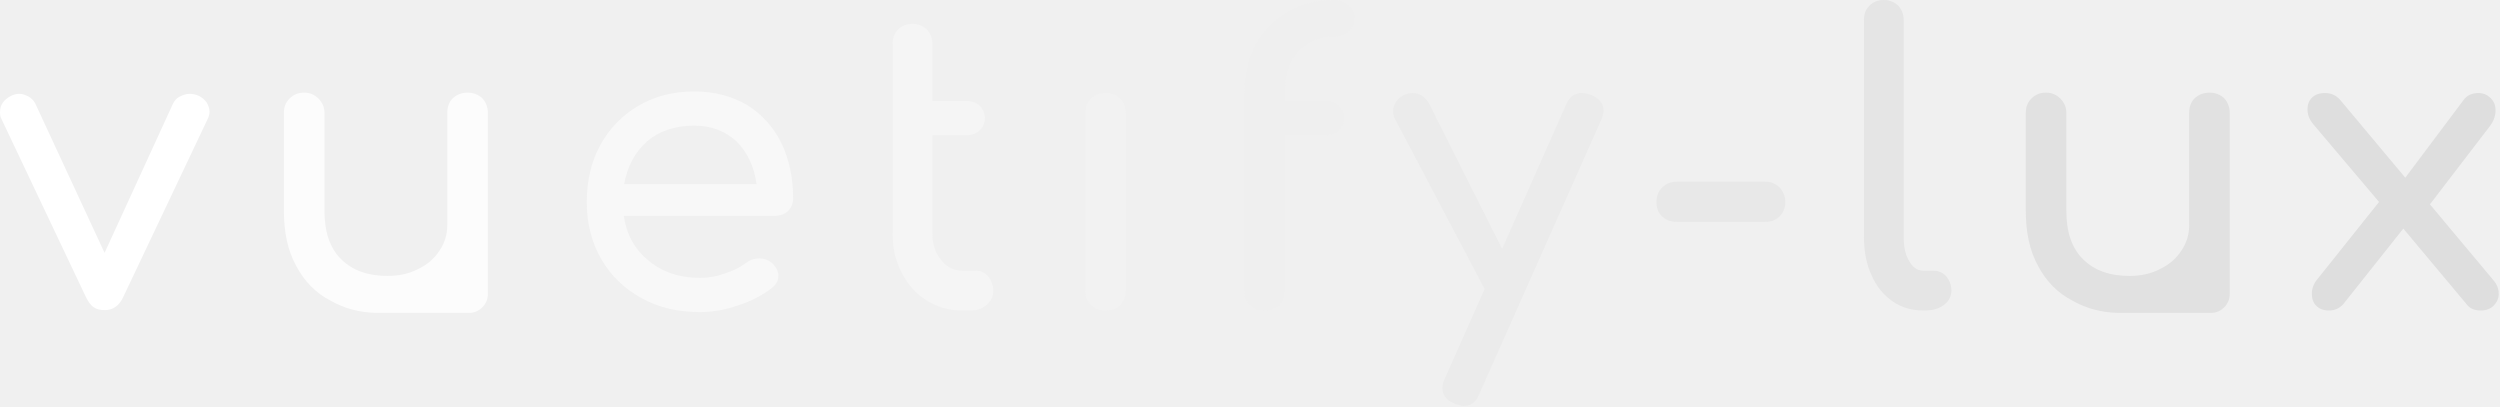
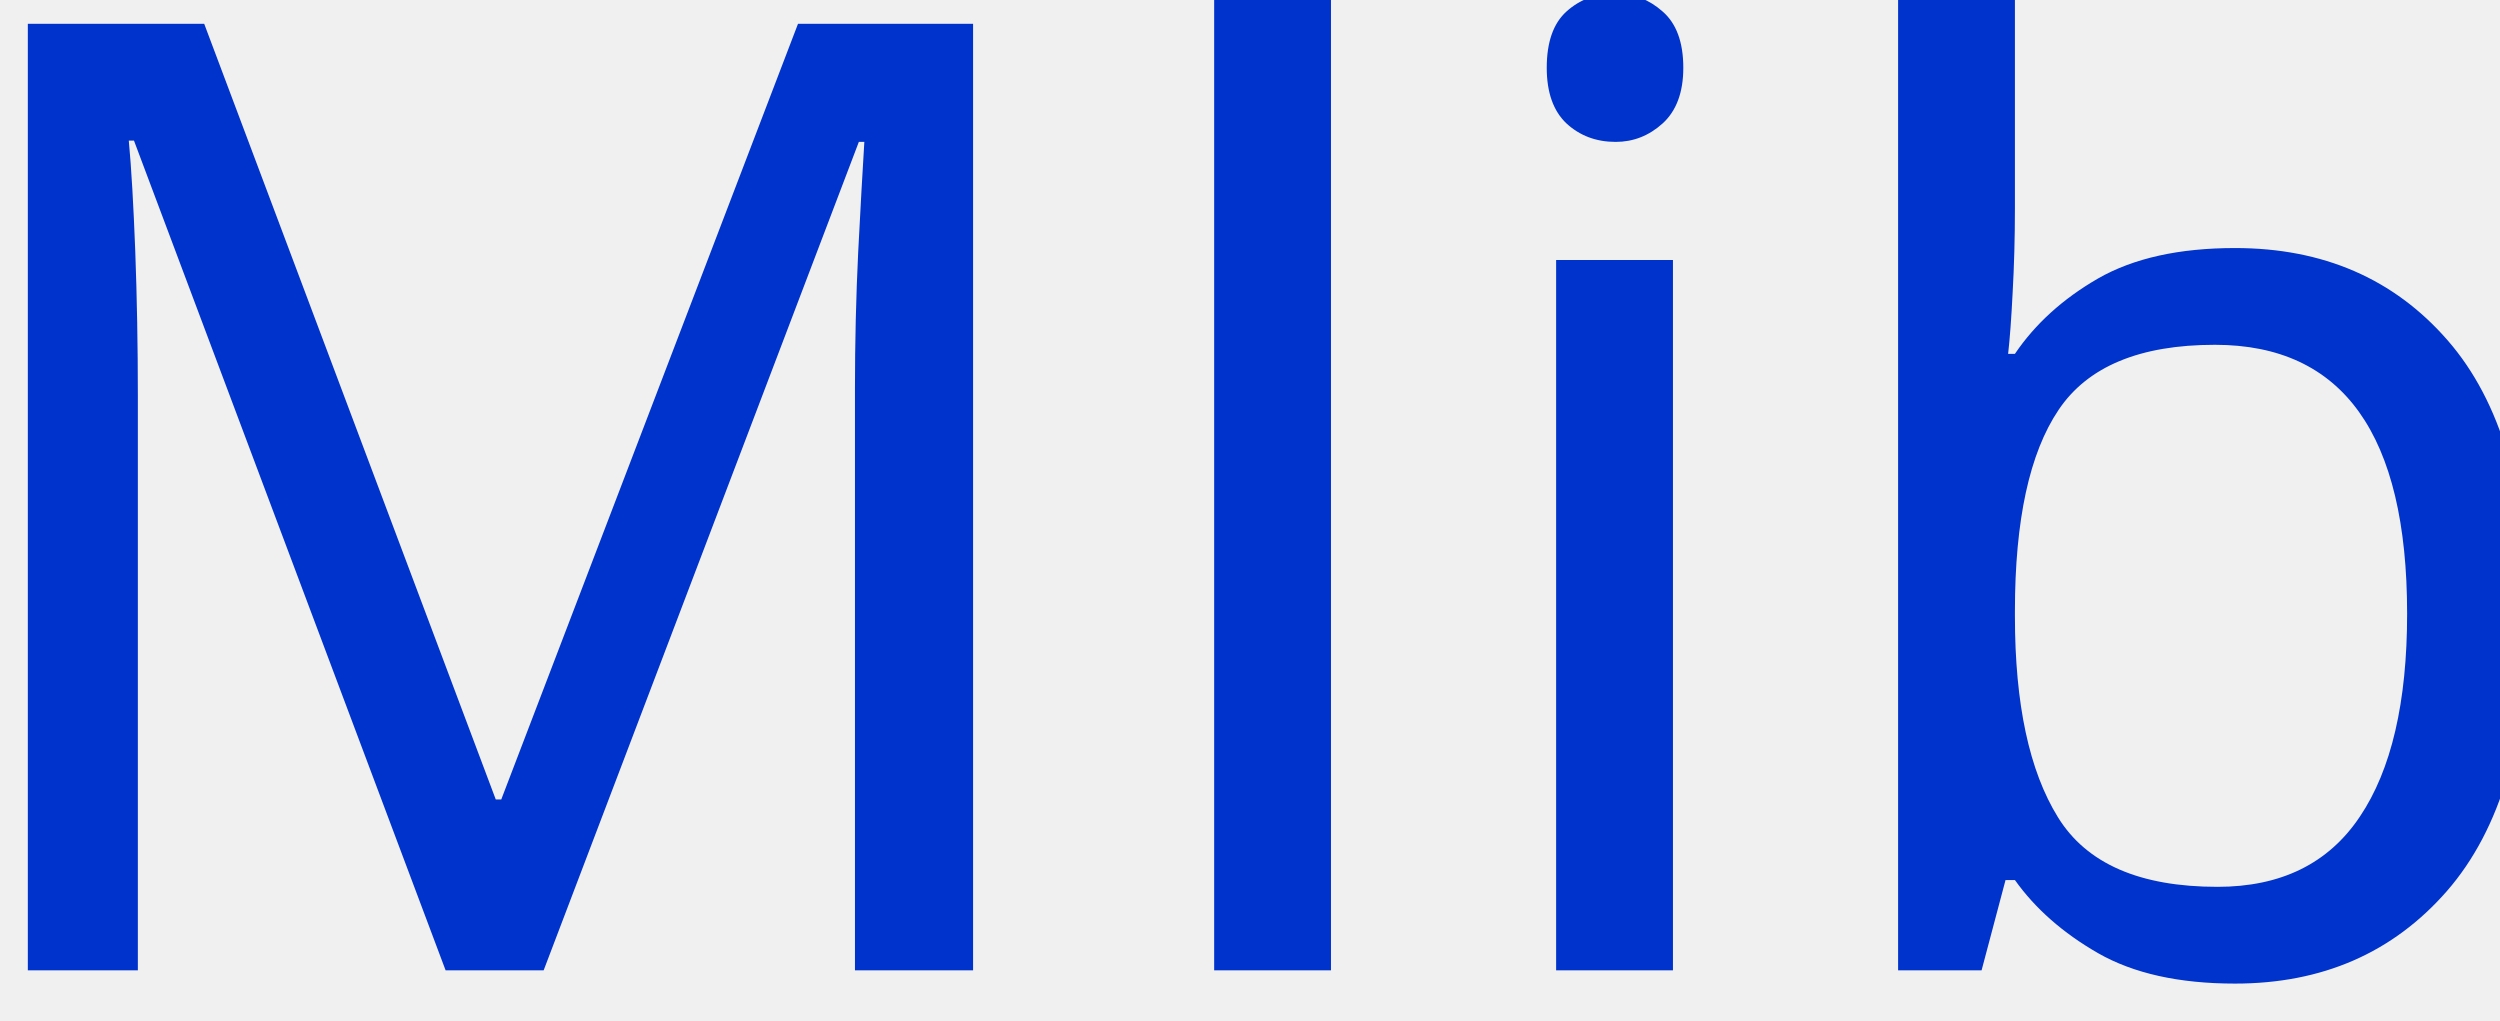
- <svg xmlns="http://www.w3.org/2000/svg" y="551.165" x="960" version="1.1" width="412" height="67" viewBox="0 0 412 67" id="svg687764">
-   <linearGradient id="3d_gradient2-logo-be9fcf93-76f3-4195-b816-3f382377cd48" x1="30%" y1="120%" x2="-10%" y2="30%" spreadMethod="pad">
-     <stop offset="0%" stop-color="#ffffff" id="stop687745" />
-     <stop offset="100%" stop-color="#000000" id="stop687747" />
-   </linearGradient>
-   <linearGradient id="3d_gradient3-logo-be9fcf93-76f3-4195-b816-3f382377cd48" x1="30%" y1="120%" x2="-10%" y2="30%" spreadMethod="pad" gradientTransform="rotate(-30)">
-     <stop offset="0%" stop-color="#ffffff" id="stop687750" />
-     <stop offset="50%" stop-color="#cccccc" id="stop687752" />
-     <stop offset="100%" stop-color="#000000" id="stop687754" />
-   </linearGradient>
-   <g id="logo-group">
-     <g transform="translate(0 0)" id="logo-center">
-       <image width="0" height="0" y="-350.552" x="-306.106" id="icon_container" />
-       <g text-anchor="middle" font-family="Raleway" font-size="32px" font-weight="600" font-style="normal" transform="translate(0 0)" id="slogan" />
-       <g text-anchor="middle" font-family="'Comfortaa Bold Alt1'" font-size="72px" font-weight="700" font-style="normal" transform="translate(0 0)" id="title">
-         <path transform="translate(-306.106 -350.552) translate(0 295.491)" stroke="#ffffff" fill="#ffffff" stroke-miterlimit="2" stroke-width="0" d="m340.177,71.965c-0.328,-0.459 -0.786,-0.852 -1.31,-1.114c-0.459,-0.197 -0.983,-0.328 -1.507,-0.328c-0.59,0 -1.114,0.197 -1.638,0.459c-0.524,0.262 -0.852,0.655 -1.114,1.179l-11.269,24.57l-11.4,-24.57c-0.262,-0.524 -0.655,-0.917 -1.114,-1.179c-0.524,-0.262 -0.983,-0.459 -1.507,-0.459c-0.524,0 -0.983,0.131 -1.376,0.328c-1.245,0.655 -1.835,1.507 -1.835,2.686c0,0.459 0.066,0.852 0.262,1.179l13.89,29.287c0.393,0.786 0.786,1.376 1.31,1.704c0.459,0.328 1.048,0.459 1.835,0.459c1.31,0 2.359,-0.721 3.014,-2.162l13.89,-29.287c0.197,-0.393 0.328,-0.852 0.328,-1.245c0,-0.524 -0.197,-1.048 -0.459,-1.507z" id="path687773" />
-         <path transform="translate(-306.106 -350.552) translate(0 295.491)" stroke="#fcfcfc" fill="#fcfcfc" stroke-miterlimit="2" stroke-width="0" d="m386.503,102.89l0,-29.222c0,-0.983 -0.328,-1.769 -0.917,-2.424c-0.655,-0.59 -1.441,-0.917 -2.424,-0.917c-0.983,0 -1.769,0.328 -2.424,0.917c-0.655,0.655 -0.917,1.441 -0.917,2.424l0,18.477c0,1.638 -0.459,3.014 -1.31,4.259c-0.852,1.31 -2.031,2.293 -3.538,3.014c-1.507,0.786 -3.21,1.114 -4.98,1.114c-3.21,0 -5.7,-0.852 -7.6,-2.686c-1.9,-1.835 -2.817,-4.521 -2.817,-8.059l0,-16.118c0,-0.917 -0.328,-1.704 -0.983,-2.359c-0.655,-0.655 -1.441,-0.983 -2.359,-0.983c-0.983,0 -1.769,0.328 -2.424,0.983c-0.655,0.655 -0.917,1.441 -0.917,2.359l0,16.118c0,3.604 0.655,6.618 2.031,9.107c1.31,2.49 3.21,4.455 5.635,5.7c2.293,1.31 4.783,1.966 7.535,2.031c0.131,0 5.176,0 15.332,0c0.852,0 1.572,-0.328 2.162,-0.917c0.59,-0.59 0.917,-1.31 0.917,-2.228l0,-0.59z" id="path687775" />
-         <path transform="translate(-306.106 -350.552) translate(0 295.491)" stroke="#f8f8f8" fill="#f8f8f8" stroke-miterlimit="2" stroke-width="0" d="m435.961,89.852c0.524,-0.524 0.852,-1.245 0.852,-2.097c0,-3.407 -0.655,-6.486 -1.966,-9.173c-1.31,-2.621 -3.21,-4.717 -5.635,-6.224c-2.49,-1.441 -5.373,-2.228 -8.714,-2.228c-3.407,0 -6.486,0.786 -9.173,2.359c-2.686,1.572 -4.783,3.735 -6.29,6.486c-1.507,2.752 -2.228,5.897 -2.228,9.369c0,3.538 0.786,6.618 2.359,9.369c1.572,2.752 3.8,4.914 6.683,6.486c2.817,1.572 6.028,2.293 9.631,2.293c1.966,0 4.062,-0.328 6.29,-1.114c2.228,-0.721 4.062,-1.704 5.569,-2.883c0.655,-0.524 1.048,-1.179 1.048,-1.966c0,-0.786 -0.393,-1.572 -1.179,-2.228c-0.524,-0.393 -1.179,-0.655 -1.966,-0.655c-0.852,0 -1.572,0.262 -2.162,0.721c-0.917,0.721 -2.097,1.31 -3.538,1.769c-1.441,0.524 -2.752,0.721 -4.062,0.721c-3.342,0 -6.159,-0.917 -8.452,-2.817c-2.293,-1.835 -3.669,-4.324 -4.128,-7.404l24.898,0c0.852,0 1.572,-0.262 2.162,-0.786zm-23.26,-11.466c1.966,-1.704 4.586,-2.621 7.797,-2.621c2.883,0 5.176,0.917 7.011,2.621c1.769,1.769 2.883,4.128 3.276,7.011l-21.818,0c0.524,-2.883 1.769,-5.242 3.735,-7.011z" id="path687777" />
-         <path transform="translate(-306.106 -350.552) translate(0 295.491)" stroke="#f5f5f5" fill="#f5f5f5" stroke-miterlimit="2" stroke-width="0" d="m453.214,71.703l0,5.635l0,16.183c0,2.424 0.459,4.586 1.507,6.486c0.983,1.966 2.359,3.473 4.128,4.586c1.769,1.114 3.735,1.638 5.897,1.638l1.179,0c1.114,0 2.031,-0.262 2.752,-0.917c0.721,-0.59 1.114,-1.376 1.114,-2.359c0,-0.917 -0.328,-1.704 -0.852,-2.359c-0.524,-0.59 -1.179,-0.917 -1.966,-0.917l-2.228,0c-1.441,0 -2.621,-0.59 -3.538,-1.769c-0.983,-1.179 -1.441,-2.621 -1.441,-4.39l0,-16.183l5.569,0c0.917,0 1.638,-0.262 2.228,-0.786c0.524,-0.524 0.852,-1.179 0.852,-1.966c0,-0.852 -0.328,-1.572 -0.852,-2.097c-0.59,-0.524 -1.31,-0.786 -2.228,-0.786l-5.569,0l0,-9.435c0,-0.917 -0.328,-1.704 -0.917,-2.359c-0.655,-0.59 -1.441,-0.917 -2.359,-0.917c-0.983,0 -1.769,0.328 -2.359,0.917c-0.655,0.655 -0.917,1.441 -0.917,2.359l0,9.435z" id="path687779" />
-         <path transform="translate(-306.106 -350.552) translate(0 295.491)" stroke="#f2f2f2" fill="#f2f2f2" stroke-miterlimit="2" stroke-width="0" d="m485.883,71.31c-0.655,0.655 -0.917,1.441 -0.917,2.424l0,29.156c0,0.983 0.262,1.769 0.917,2.424c0.655,0.655 1.441,0.917 2.424,0.917c0.983,0 1.769,-0.262 2.424,-0.917c0.59,-0.655 0.917,-1.441 0.917,-2.424l0,-29.156c0,-0.983 -0.328,-1.769 -0.917,-2.424c-0.655,-0.59 -1.441,-0.917 -2.424,-0.917c-0.983,0 -1.769,0.328 -2.424,0.917z" id="path687781" />
-         <path transform="translate(-306.106 -350.552) translate(0 295.491)" stroke="#efefef" fill="#efefef" stroke-miterlimit="2" stroke-width="0" d="m511.171,71.703l0,5.635l0,25.553c0,1.048 0.262,1.835 0.917,2.424c0.655,0.655 1.376,0.917 2.293,0.917c1.048,0 1.9,-0.262 2.555,-0.917c0.59,-0.59 0.917,-1.376 0.917,-2.424l0,-25.553l6.683,0c0.917,0 1.638,-0.262 2.228,-0.786c0.524,-0.524 0.852,-1.179 0.852,-1.966c0,-0.852 -0.328,-1.572 -0.852,-2.097c-0.59,-0.524 -1.31,-0.786 -2.228,-0.786l-6.683,0l0,-1.769c0,-2.621 0.721,-4.783 2.228,-6.421c1.441,-1.572 3.407,-2.424 5.897,-2.424c0.917,0 1.704,-0.262 2.359,-0.852c0.655,-0.524 0.983,-1.245 0.983,-2.162c0,-0.852 -0.328,-1.572 -0.983,-2.162c-0.655,-0.524 -1.441,-0.852 -2.359,-0.852c-2.948,0 -5.504,0.655 -7.731,1.966c-2.228,1.31 -3.997,3.079 -5.242,5.438c-1.245,2.359 -1.835,5.045 -1.835,8.124l0,1.114z" id="path687783" />
-         <path transform="translate(-306.106 -350.552) translate(0 295.491)" stroke="#ebebeb" fill="#ebebeb" stroke-miterlimit="2" stroke-width="0" d="m570.362,73.275c0,-1.179 -0.721,-2.031 -2.031,-2.555c-0.524,-0.197 -1.048,-0.328 -1.572,-0.328c-1.179,0 -2.031,0.655 -2.555,1.9l-10.549,23.784l-11.99,-23.849c-0.655,-1.179 -1.572,-1.835 -2.752,-1.835c-0.524,0 -0.917,0.131 -1.31,0.262c-0.59,0.262 -1.048,0.655 -1.376,1.114c-0.393,0.524 -0.524,1.048 -0.524,1.572c0,0.524 0.066,0.983 0.328,1.376l14.742,27.977l-6.552,14.742c-0.262,0.524 -0.393,1.048 -0.393,1.572c0,1.179 0.655,2.031 1.966,2.555c0.59,0.262 1.114,0.393 1.572,0.393c1.179,0 2.031,-0.655 2.555,-2.031l20.049,-45.078c0.262,-0.59 0.393,-1.114 0.393,-1.572z" id="path687785" />
-         <path transform="translate(-306.106 -350.552) translate(0 295.491)" stroke="#e8e8e8" fill="#e8e8e8" stroke-miterlimit="2" stroke-width="0" d="m599.406,85.986c-0.655,-0.655 -1.441,-0.983 -2.359,-0.983l-14.611,0c-0.983,0 -1.769,0.328 -2.424,0.983c-0.655,0.655 -0.917,1.441 -0.917,2.359c0,0.983 0.262,1.769 0.917,2.359c0.655,0.655 1.441,0.917 2.424,0.917l14.611,0c0.917,0 1.704,-0.262 2.359,-0.917c0.59,-0.59 0.917,-1.376 0.917,-2.359c0,-0.917 -0.328,-1.704 -0.917,-2.359z" id="path687787" />
-         <path transform="translate(-306.106 -350.552) translate(0 295.491)" stroke="#e5e5e5" fill="#e5e5e5" stroke-miterlimit="2" stroke-width="0" d="m614.204,55.978c-0.655,0.655 -0.917,1.441 -0.917,2.359l0,35.774c0,2.359 0.393,4.455 1.245,6.29c0.786,1.835 1.966,3.276 3.473,4.324c1.507,1.048 3.21,1.507 5.111,1.507l0.131,0c1.31,0 2.359,-0.262 3.21,-0.917c0.786,-0.59 1.245,-1.376 1.245,-2.359c0,-0.917 -0.328,-1.704 -0.852,-2.359c-0.524,-0.59 -1.245,-0.917 -2.097,-0.917l-1.638,0c-0.983,0 -1.769,-0.524 -2.359,-1.572c-0.655,-1.048 -0.917,-2.359 -0.917,-3.997l0,-35.774c0,-0.917 -0.328,-1.704 -0.917,-2.359c-0.655,-0.59 -1.441,-0.917 -2.359,-0.917c-0.983,0 -1.769,0.328 -2.359,0.917z" id="path687789" />
-         <path transform="translate(-306.106 -350.552) translate(0 295.491)" stroke="#e1e1e1" fill="#e1e1e1" stroke-miterlimit="2" stroke-width="0" d="m673.565,102.89l0,-29.222c0,-0.983 -0.328,-1.769 -0.917,-2.424c-0.655,-0.59 -1.441,-0.917 -2.424,-0.917c-0.983,0 -1.769,0.328 -2.424,0.917c-0.655,0.655 -0.917,1.441 -0.917,2.424l0,18.477c0,1.638 -0.459,3.014 -1.31,4.259c-0.852,1.31 -2.031,2.293 -3.538,3.014c-1.507,0.786 -3.21,1.114 -4.98,1.114c-3.21,0 -5.7,-0.852 -7.6,-2.686c-1.9,-1.835 -2.817,-4.521 -2.817,-8.059l0,-16.118c0,-0.917 -0.328,-1.704 -0.983,-2.359c-0.655,-0.655 -1.441,-0.983 -2.359,-0.983c-0.983,0 -1.769,0.328 -2.424,0.983c-0.655,0.655 -0.917,1.441 -0.917,2.359l0,16.118c0,3.604 0.655,6.618 2.031,9.107c1.31,2.49 3.21,4.455 5.635,5.7c2.293,1.31 4.783,1.966 7.535,2.031c0.131,0 5.176,0 15.332,0c0.852,0 1.572,-0.328 2.162,-0.917c0.59,-0.59 0.917,-1.31 0.917,-2.228l0,-0.59z" id="path687791" />
-         <path transform="translate(-306.106 -350.552) translate(0 295.491)" stroke="#dedede" fill="#dedede" stroke-miterlimit="2" stroke-width="0" d="m717.894,103.48c0,-0.852 -0.328,-1.638 -0.917,-2.293l-10.418,-12.449l9.894,-12.907c0.59,-0.786 0.917,-1.638 0.917,-2.621c0,-0.786 -0.262,-1.441 -0.786,-1.966c-0.524,-0.524 -1.179,-0.852 -2.031,-0.852c-1.048,0 -1.9,0.393 -2.424,1.114l-9.631,12.842l-10.745,-12.842c-0.655,-0.721 -1.441,-1.114 -2.49,-1.114c-0.917,0 -1.638,0.262 -2.162,0.786c-0.524,0.524 -0.721,1.179 -0.721,1.9c0,0.917 0.328,1.704 0.983,2.49l10.811,12.776l-10.156,12.711c-0.655,0.786 -0.917,1.572 -0.917,2.424c0,0.786 0.197,1.441 0.721,1.966c0.524,0.524 1.179,0.786 2.097,0.786c0.917,0 1.704,-0.328 2.359,-1.048l9.894,-12.449l10.418,12.449c0.524,0.721 1.31,1.048 2.359,1.048c0.852,0 1.572,-0.262 2.097,-0.786c0.524,-0.524 0.852,-1.179 0.852,-1.966z" id="path687793" />
-       </g>
-       <image width="0" height="0" y="-350.552" x="-306.106" id="icon" />
-     </g>
-   </g>
+ <svg xmlns="http://www.w3.org/2000/svg">
+   <text x="50%" y="50%" font-size="64" fill="#0033cc" font-family="system-ui, sans-serif" text-anchor="middle" dominant-baseline="middle">Mlib</text>
</svg>
